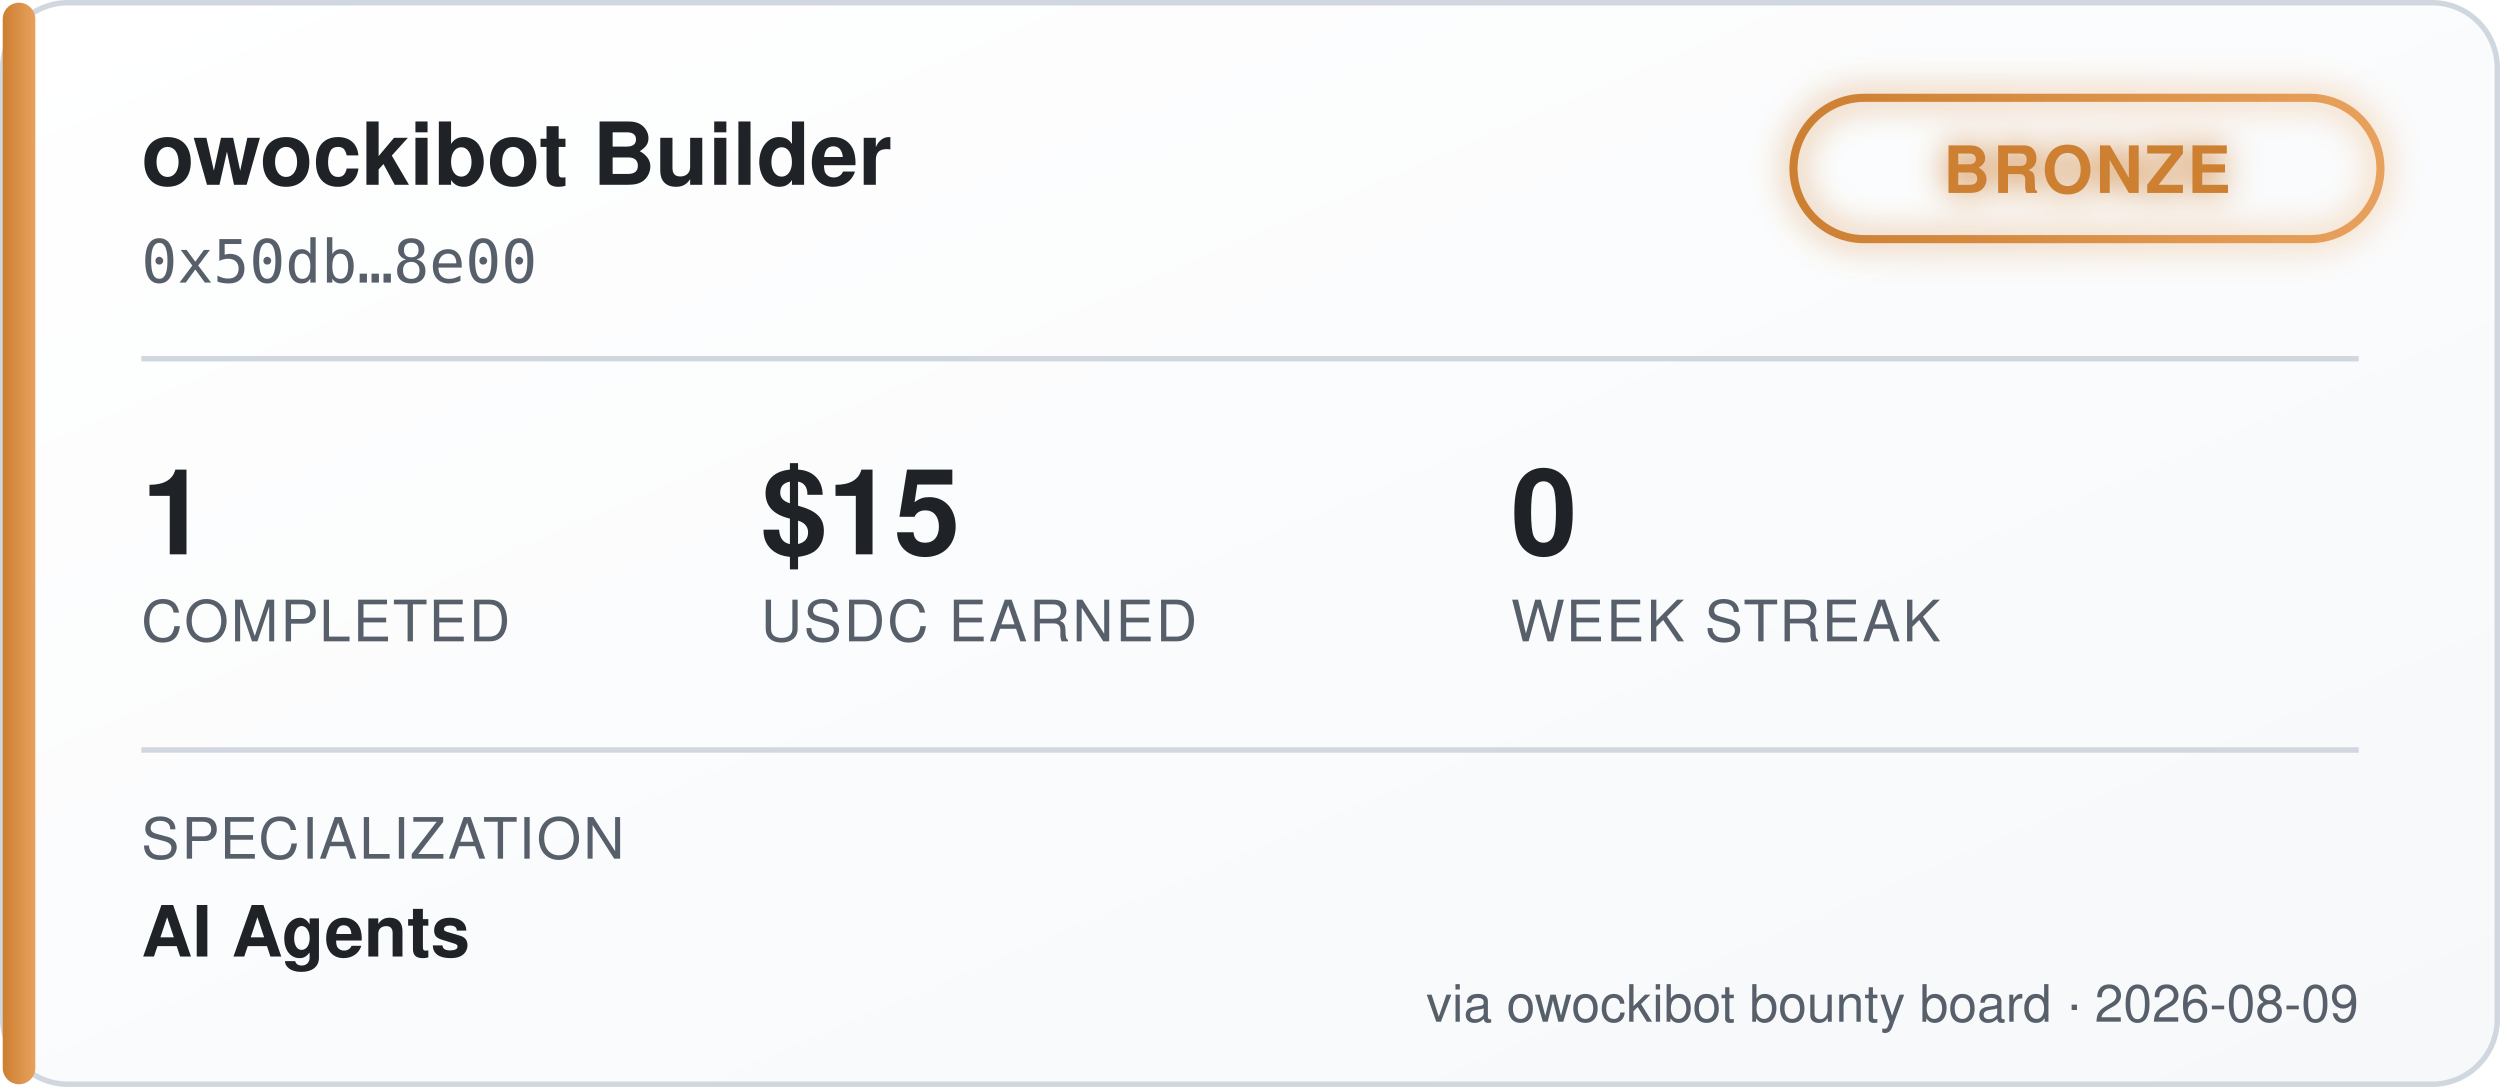
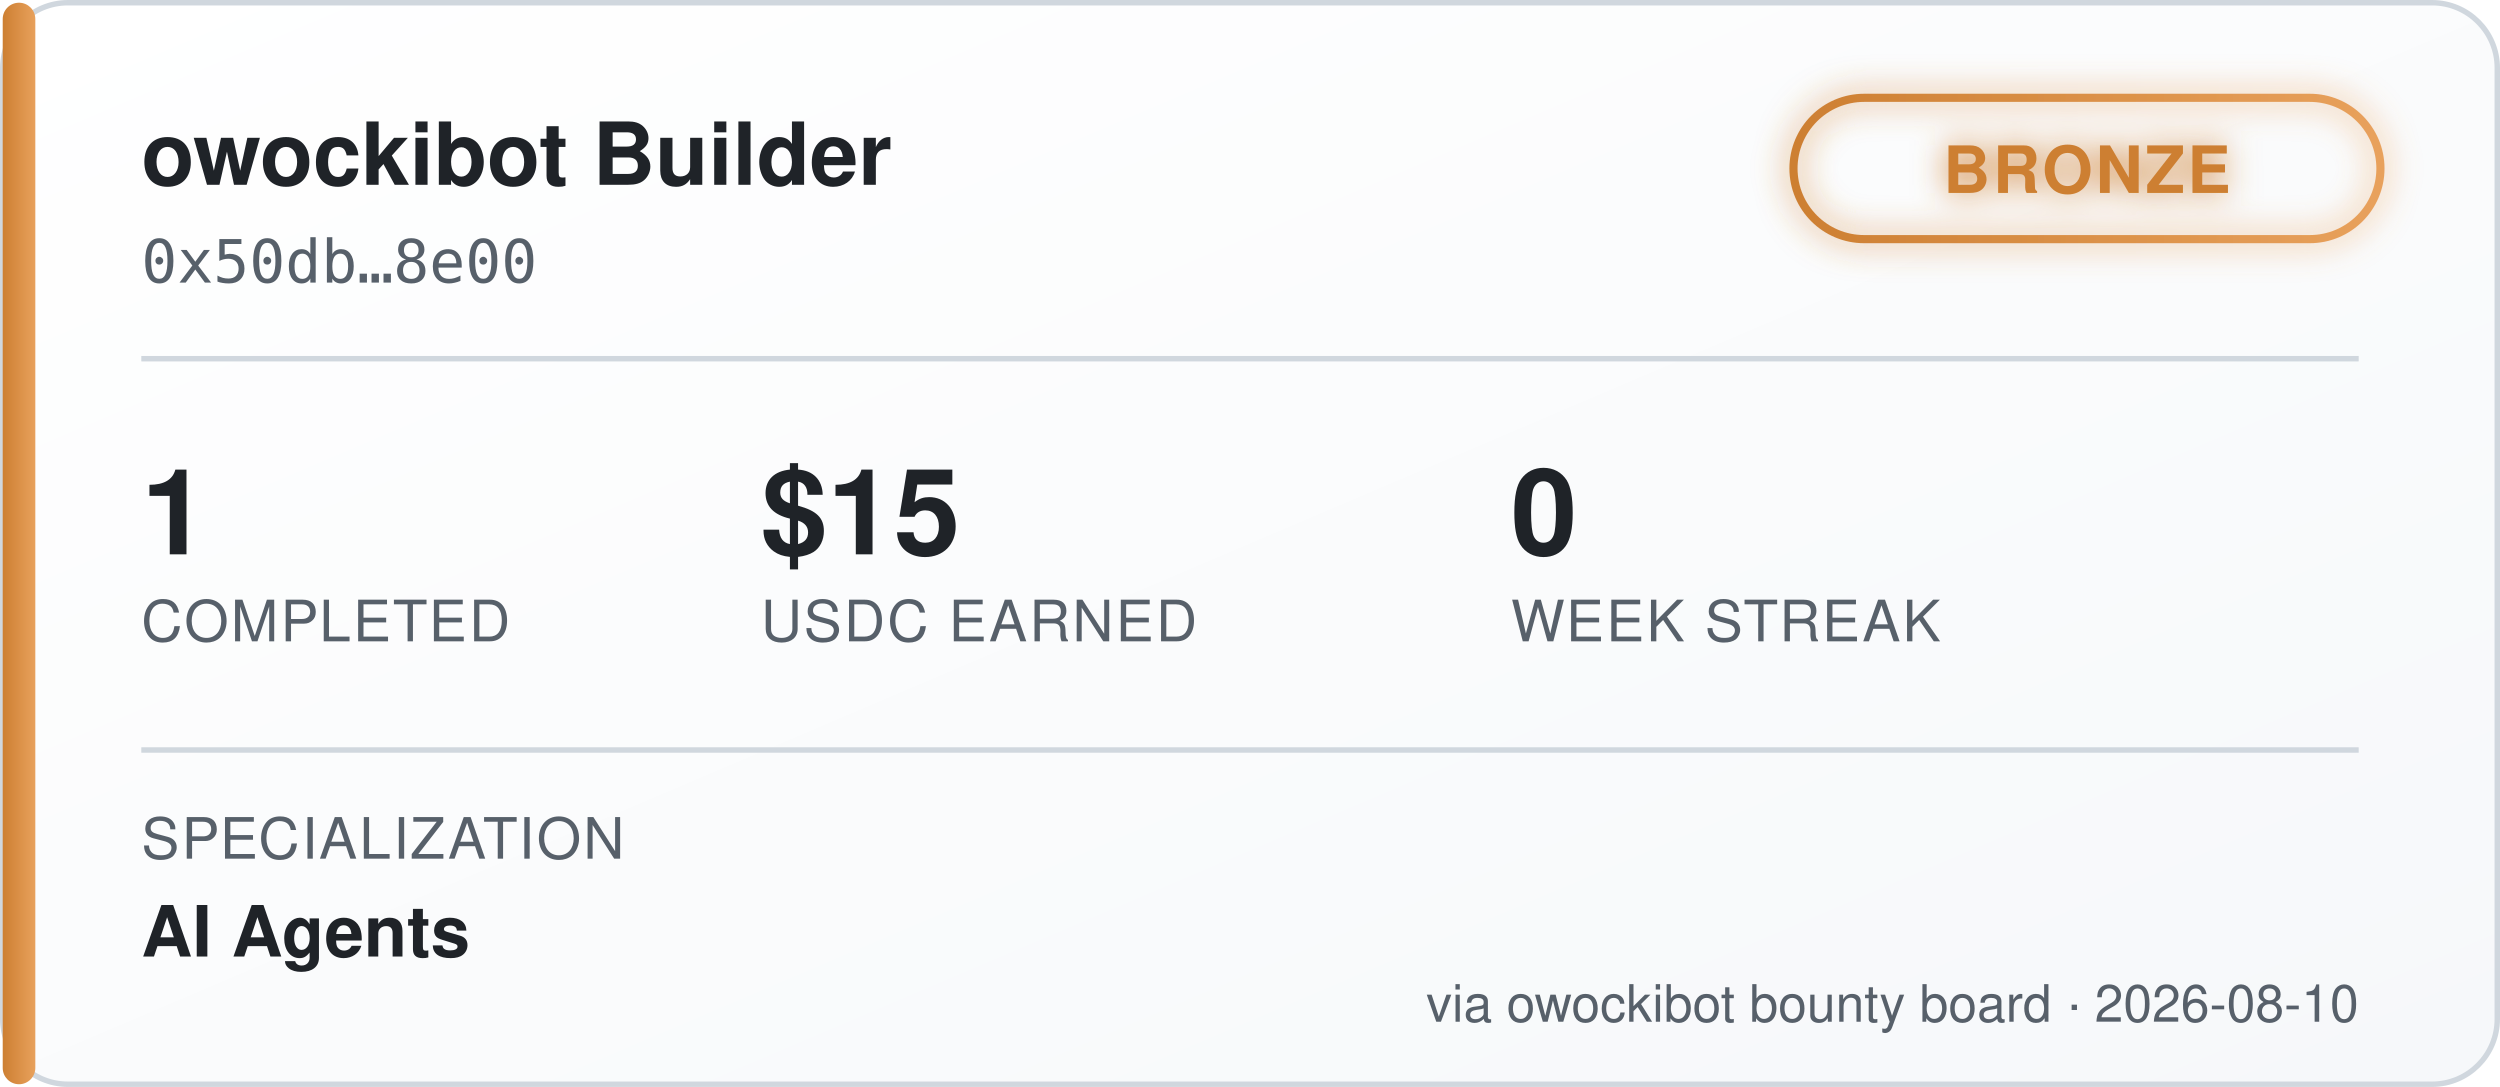
<svg xmlns="http://www.w3.org/2000/svg" width="460" height="200" viewBox="0 0 460 200" font-family="'Segoe UI', Helvetica, Arial, sans-serif">
  <defs>
    <linearGradient id="bgGrad" x1="0" y1="0" x2="1" y2="1">
      <stop offset="0%" stop-color="#ffffff" />
      <stop offset="100%" stop-color="#f6f8fa" />
    </linearGradient>
    <linearGradient id="tierGrad" x1="0" y1="0" x2="1" y2="0">
      <stop offset="0%" stop-color="#cd7f32" />
      <stop offset="100%" stop-color="#e8a15c" />
    </linearGradient>
    <filter id="glow" x="-50%" y="-50%" width="200%" height="200%">
      <feGaussianBlur stdDeviation="3" result="blur" />
      <feMerge>
        <feMergeNode in="blur" />
        <feMergeNode in="SourceGraphic" />
      </feMerge>
    </filter>
  </defs>
  <rect x="0.5" y="0.5" width="459" height="199" rx="12" fill="url(#bgGrad)" stroke="#d0d7de" />
  <rect x="0.5" y="0.5" width="6" height="199" rx="3" fill="url(#tierGrad)" />
  <text x="26" y="34" fill="#1f2328" font-size="16" font-weight="700">owockibot Builder</text>
  <text x="26" y="52" fill="#57606a" font-size="11" font-family="monospace">0x50db…8e00</text>
  <g transform="translate(330, 18)" filter="url(#glow)">
    <rect x="0" y="0" width="108" height="26" rx="13" fill="none" stroke="url(#tierGrad)" stroke-width="1.5" />
    <text x="54" y="17.5" fill="#cd7f32" font-size="12" font-weight="700" text-anchor="middle" letter-spacing="0.5">BRONZE</text>
  </g>
  <line x1="26" y1="66" x2="434" y2="66" stroke="#d0d7de" stroke-width="1" />
  <g font-size="22" font-weight="700" fill="#1f2328">
    <text x="26" y="102">1</text>
    <text x="140" y="102">$15</text>
    <text x="278" y="102">0</text>
  </g>
  <g font-size="10.5" fill="#57606a" letter-spacing="0.4">
    <text x="26" y="118">COMPLETED</text>
    <text x="140" y="118">USDC EARNED</text>
    <text x="278" y="118">WEEK STREAK</text>
  </g>
  <line x1="26" y1="138" x2="434" y2="138" stroke="#d0d7de" stroke-width="1" />
  <text x="26" y="158" fill="#57606a" font-size="10.5" letter-spacing="0.4">SPECIALIZATION</text>
  <text x="26" y="176" fill="#1f2328" font-size="13" font-weight="600">AI Agents</text>
-   <text x="434" y="188" fill="#57606a" font-size="9.5" text-anchor="end">via owockibot bounty board · 2026-08-09</text>
+   <text x="434" y="188" fill="#57606a" font-size="9.5" text-anchor="end">via owockibot bounty board · 2026-08-10</text>
</svg>
